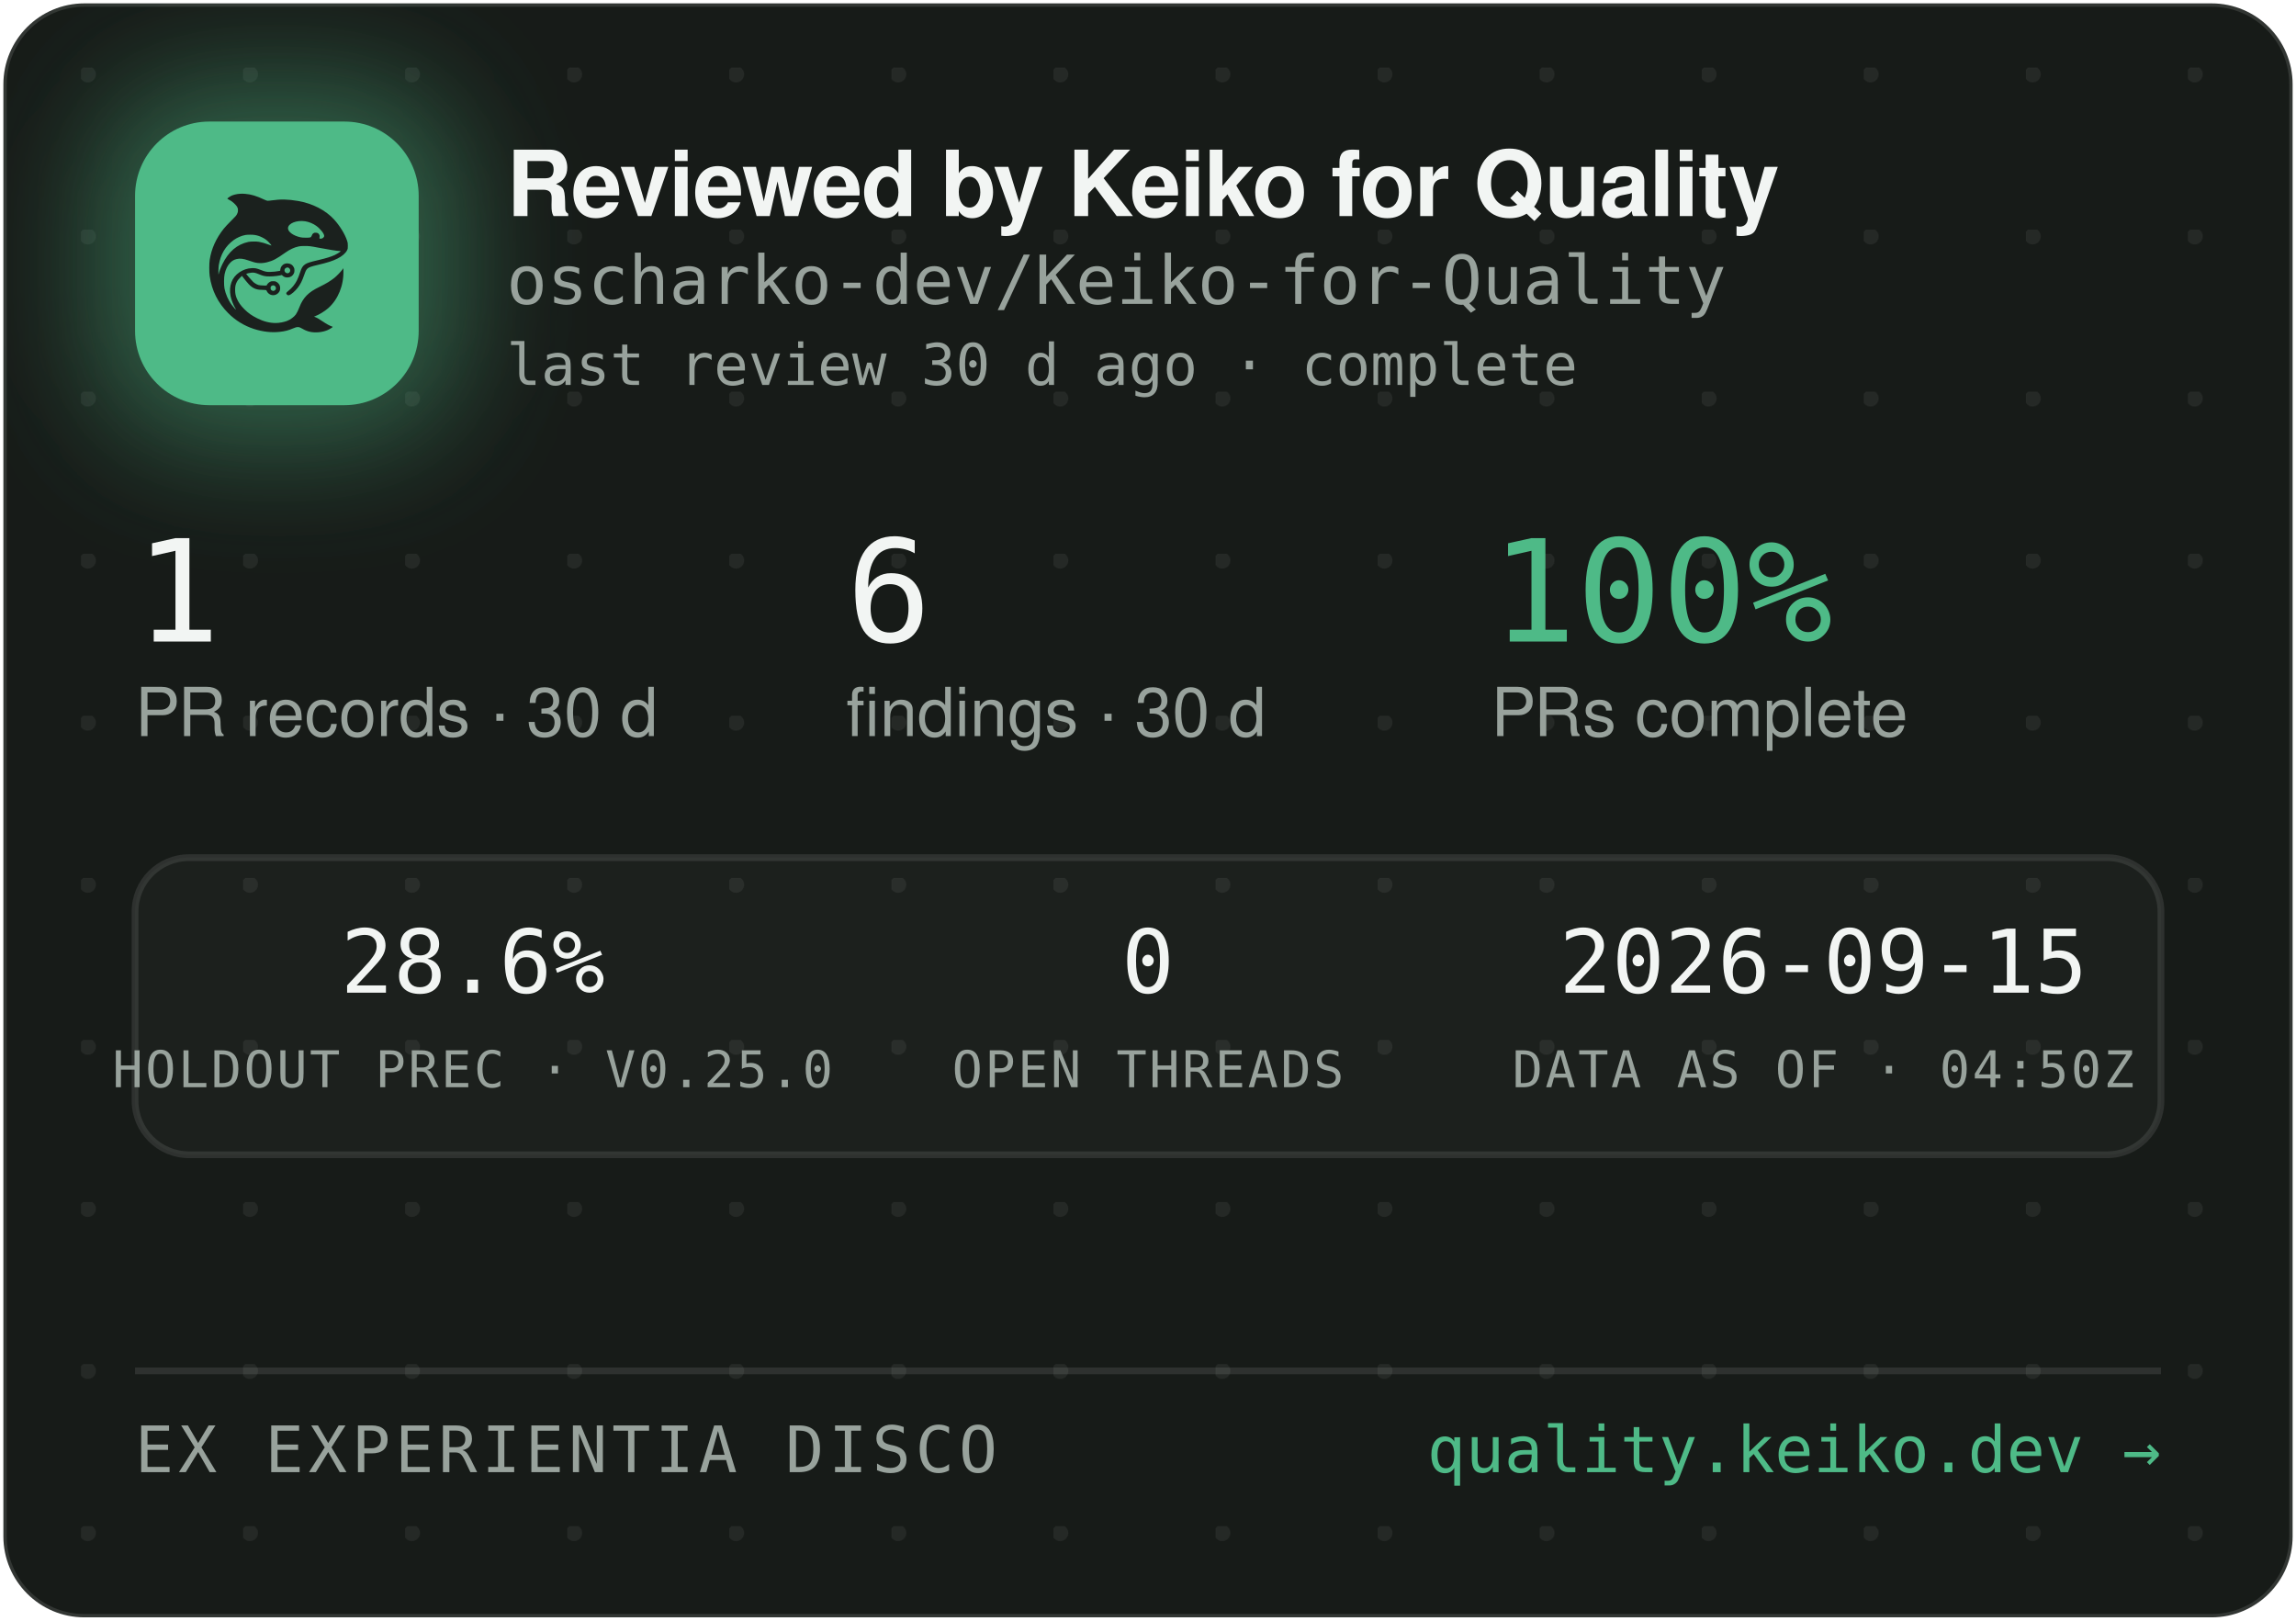
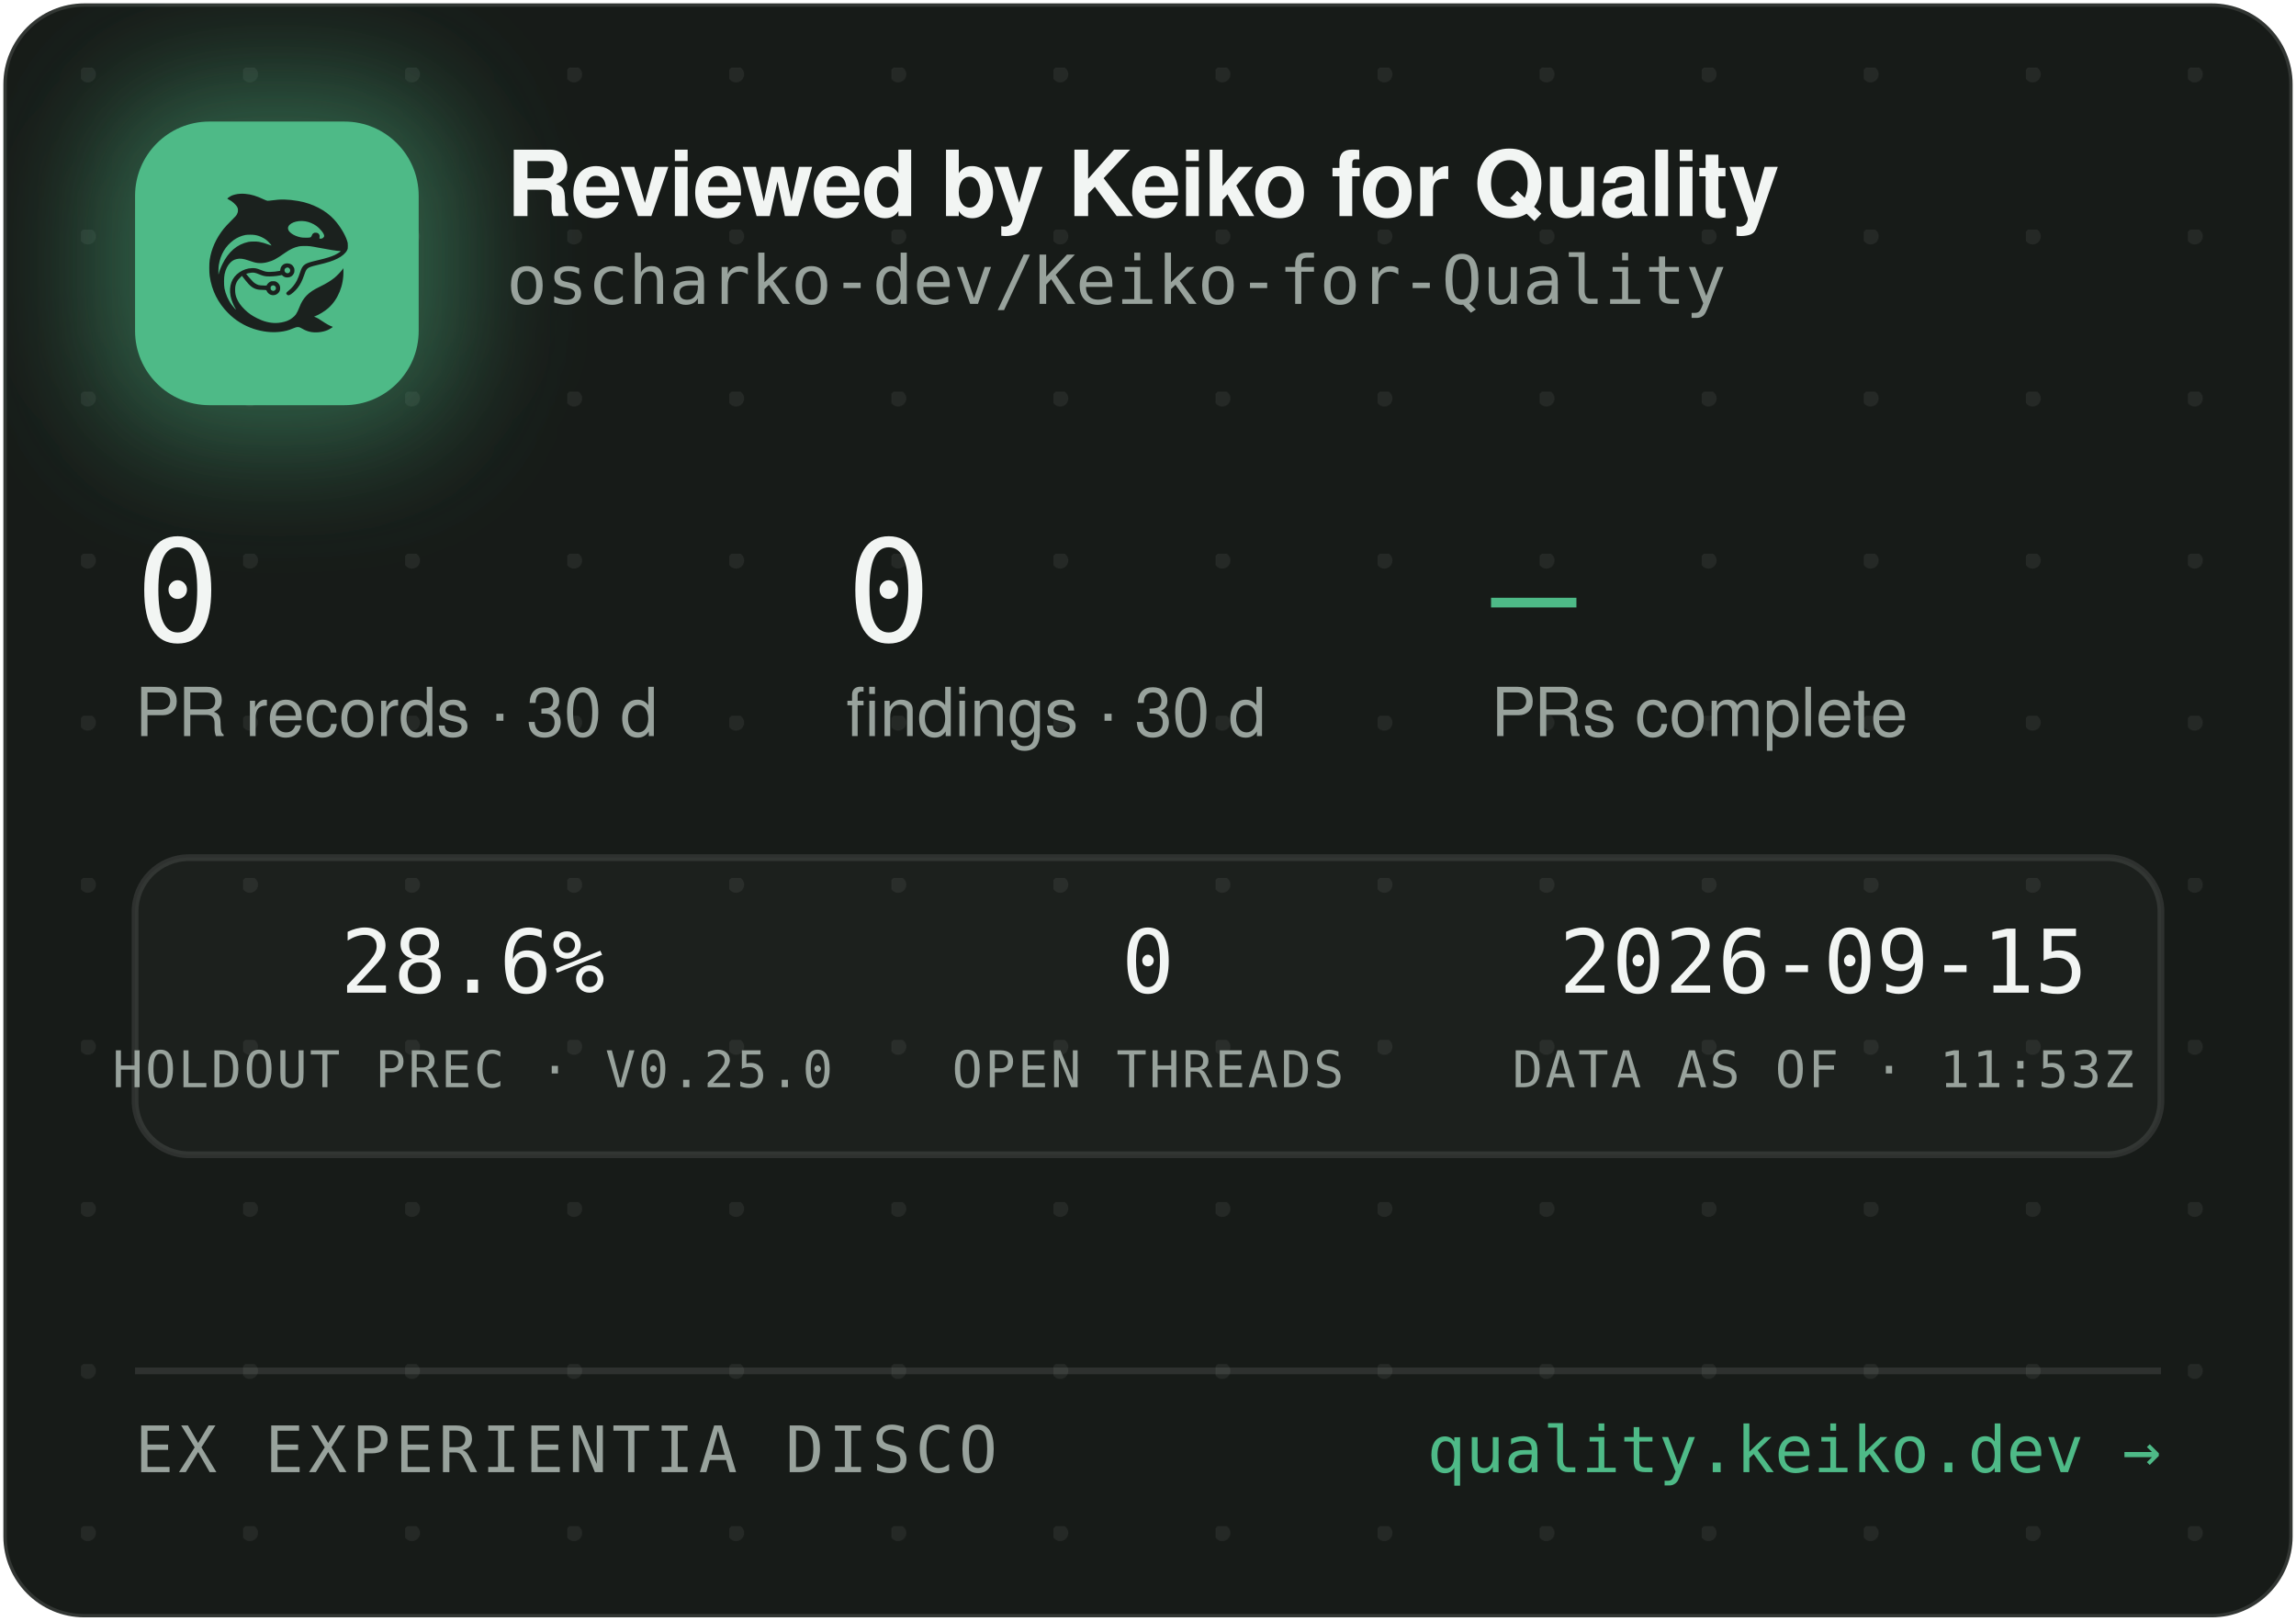
<svg xmlns="http://www.w3.org/2000/svg" width="340" height="240" viewBox="0 0 340 240" role="img" aria-label="Reviewed by Keiko for Quality — oscharko-dev/Keiko-for-Quality">
  <defs>
    <pattern id="dots" width="24" height="24" patternUnits="userSpaceOnUse" x="12" y="10">
      <circle cx="1" cy="1" r="1.2" fill="rgba(233,237,235,0.07)" />
    </pattern>
    <filter id="glow" x="-60%" y="-60%" width="220%" height="220%">
      <feGaussianBlur stdDeviation="9" />
    </filter>
    <clipPath id="card">
      <rect x="0.5" y="0.5" width="339" height="239" rx="12" />
    </clipPath>
  </defs>
  <rect x="0.5" y="0.5" width="339" height="239" rx="12" fill="#171B18" stroke="rgba(255,255,255,0.12)" />
  <rect x="0.5" y="0.5" width="339" height="239" rx="12" fill="url(#dots)" />
  <g clip-path="url(#card)">
    <rect x="14" y="12" width="54" height="54" rx="16" fill="rgba(78,186,135,0.45)" filter="url(#glow)" />
    <rect x="20" y="18" width="42" height="42" rx="11" fill="#4EBA87" />
    <g transform="translate(24,22) scale(0.03320312)">
      <g transform="translate(1024 0) scale(-1 1)">
        <g transform="translate(1024, 1024) scale(-0.1, -0.1)" fill="#1B211E" stroke="none">
          <path d="M3465 8223 c-144 -8 -314 -52 -408 -105 -69 -39 -146 -99 -146 -113 0 -5 30 -24 68 -42 146 -70 323 -229 377 -340 25 -49 29 -70 29 -138 -1 -72 -5 -88 -39 -160 -36 -75 -54 -95 -265 -305 -134 -132 -270 -279 -331 -355 -339 -425 -552 -896 -626 -1390 -25 -165 -25 -549 0 -720 92 -645 368 -1196 826 -1655 322 -324 710 -562 1145 -704 389 -126 793 -172 1155 -130 235 27 377 63 579 149 205 87 268 86 423 -7 102 -62 231 -115 335 -138 247 -56 562 -26 794 74 92 40 244 136 232 146 -4 3 -26 12 -48 19 -86 28 -246 116 -385 211 -162 112 -284 182 -357 207 l-48 17 40 15 c185 70 436 223 595 363 438 386 695 1014 678 1663 l-3 120 -50 -70 c-64 -90 -248 -280 -350 -362 -171 -136 -366 -255 -645 -391 -288 -140 -442 -243 -590 -391 -136 -137 -247 -316 -325 -526 -47 -127 -114 -262 -160 -326 -79 -107 -237 -224 -384 -283 -136 -55 -355 -96 -514 -96 -274 0 -548 71 -832 215 -242 123 -375 216 -553 389 -175 171 -287 332 -361 517 -44 114 -63 216 -63 359 0 152 17 233 74 350 35 70 59 102 136 179 l95 94 21 -29 c55 -75 219 -277 277 -338 171 -183 337 -256 582 -256 56 0 126 -3 155 -7 53 -6 54 -7 76 -57 30 -66 97 -128 172 -156 151 -57 318 11 395 160 33 62 34 193 3 261 -30 64 -88 125 -148 157 -44 23 -63 27 -141 27 -78 0 -97 -4 -140 -27 -58 -30 -131 -105 -141 -142 -6 -25 -8 -26 -93 -26 -47 0 -131 5 -186 10 -87 8 -111 15 -182 51 -45 22 -109 66 -143 96 -59 53 -326 361 -319 367 14 11 179 47 241 52 102 9 177 -7 318 -66 158 -66 243 -89 357 -99 157 -12 413 5 582 40 l93 19 44 -39 c59 -52 135 -75 228 -69 117 8 212 72 262 176 23 47 28 71 28 138 0 70 -4 89 -29 138 -55 110 -145 167 -270 174 -65 3 -91 0 -137 -18 -107 -40 -183 -140 -195 -257 l-6 -52 -51 -11 c-104 -23 -285 -41 -411 -42 -149 -1 -211 12 -402 88 -186 74 -256 88 -403 81 -193 -8 -377 -70 -546 -182 -342 -228 -485 -611 -399 -1064 30 -157 119 -388 209 -541 20 -35 35 -64 33 -66 -8 -8 -111 108 -190 214 -154 206 -278 489 -324 737 -28 154 -25 492 6 635 46 216 133 391 256 514 82 82 161 128 271 156 152 39 300 23 529 -57 217 -76 308 -101 410 -114 137 -17 284 -7 426 30 272 70 414 145 809 425 217 153 399 238 610 283 64 14 129 18 265 18 197 0 269 -9 615 -76 461 -89 843 -149 952 -149 41 0 41 0 23 -20 -28 -31 -169 -119 -254 -158 -167 -77 -388 -145 -716 -222 -399 -93 -508 -128 -608 -194 -102 -68 -160 -160 -217 -346 -35 -115 -102 -286 -149 -378 -85 -168 -227 -341 -377 -458 -105 -82 -115 -107 -69 -162 29 -34 65 -44 109 -29 86 29 261 181 371 322 126 162 201 309 295 581 61 176 90 232 145 283 62 57 163 93 470 165 439 104 640 169 863 278 206 100 368 240 434 375 32 67 33 71 33 198 -1 120 -3 138 -34 229 -98 294 -319 655 -573 936 -381 421 -968 723 -1618 834 -448 76 -767 83 -1169 25 -80 -12 -165 -19 -190 -17 -26 3 -90 26 -146 53 -343 162 -576 233 -842 255 -114 9 -141 10 -248 3z m2926 -1227 c164 -27 346 -102 485 -202 181 -129 354 -348 354 -448 0 -64 -75 -126 -154 -126 -60 0 -63 4 -52 70 8 50 7 65 -9 100 -29 64 -74 93 -151 98 -54 4 -70 1 -107 -21 -42 -25 -61 -52 -91 -129 -25 -64 -55 -73 -246 -73 -121 0 -187 5 -248 18 -318 70 -556 242 -556 402 0 218 388 374 775 311z m-2249 -611 c119 -21 208 -50 321 -106 114 -56 177 -100 266 -184 67 -63 157 -173 148 -181 -2 -3 -61 18 -130 45 -131 52 -298 100 -427 122 -113 20 -367 17 -470 -4 -502 -106 -885 -433 -1160 -992 -70 -142 -160 -379 -160 -424 0 -9 -5 -23 -11 -31 -13 -19 -5 316 10 410 80 482 295 846 661 1117 145 107 350 197 522 228 100 18 326 18 430 0z m1485 -1456 c95 -36 119 -159 42 -223 -78 -66 -209 -1 -209 104 0 60 33 100 99 121 36 10 36 10 68 -2z m-591 -822 c29 -26 37 -42 40 -77 6 -54 -9 -86 -55 -117 -41 -28 -70 -29 -119 -4 -44 22 -62 55 -62 112 0 51 13 75 53 99 50 31 101 26 143 -13z" />
        </g>
      </g>
    </g>
    <text x="75" y="32" font-family="-apple-system,'Segoe UI',Helvetica,Arial,sans-serif" font-size="13.5" font-weight="650" letter-spacing="-0.14" fill="#F2F5F3">Reviewed by Keiko for Quality</text>
    <text x="75" y="45" font-family="'JetBrains Mono',SFMono-Regular,Consolas,Menlo,monospace" font-size="10" fill="#98A29C">oscharko-dev/Keiko-for-Quality</text>
-     <text x="75" y="57" font-family="'JetBrains Mono',SFMono-Regular,Consolas,Menlo,monospace" font-size="8.5" fill="#98A29C">last review 30 d ago · complete</text>
-     <text x="20" y="95" font-family="'JetBrains Mono',SFMono-Regular,Consolas,Menlo,monospace" font-size="21" fill="#F2F5F3">1</text>
+     <text x="20" y="95" font-family="'JetBrains Mono',SFMono-Regular,Consolas,Menlo,monospace" font-size="21" fill="#F2F5F3">0</text>
    <text x="20" y="109" font-family="-apple-system,'Segoe UI',Helvetica,Arial,sans-serif" font-size="10" fill="#98A29C">PR records · 30 d</text>
-     <text x="125.3" y="95" font-family="'JetBrains Mono',SFMono-Regular,Consolas,Menlo,monospace" font-size="21" fill="#F2F5F3">6</text>
+     <text x="125.3" y="95" font-family="'JetBrains Mono',SFMono-Regular,Consolas,Menlo,monospace" font-size="21" fill="#F2F5F3">0</text>
    <text x="125.3" y="109" font-family="-apple-system,'Segoe UI',Helvetica,Arial,sans-serif" font-size="10" fill="#98A29C">findings · 30 d</text>
-     <text x="220.8" y="95" font-family="'JetBrains Mono',SFMono-Regular,Consolas,Menlo,monospace" font-size="21" fill="#4EBA87">100%</text>
+     <text x="220.8" y="95" font-family="'JetBrains Mono',SFMono-Regular,Consolas,Menlo,monospace" font-size="21" fill="#4EBA87">—</text>
    <text x="220.8" y="109" font-family="-apple-system,'Segoe UI',Helvetica,Arial,sans-serif" font-size="10" fill="#98A29C">PRs complete</text>
    <rect x="20" y="127" width="300" height="44" rx="8" fill="rgba(255,255,255,0.025)" stroke="rgba(255,255,255,0.1)" />
    <text x="70" y="147" text-anchor="middle" font-family="'JetBrains Mono',SFMono-Regular,Consolas,Menlo,monospace" font-size="13" fill="#F2F5F3">28.6%</text>
    <text x="70" y="161" text-anchor="middle" font-family="'JetBrains Mono',SFMono-Regular,Consolas,Menlo,monospace" font-size="7.5" letter-spacing="0.35" fill="#98A29C">HOLDOUT PREC · V0.25.0</text>
    <text x="170" y="147" text-anchor="middle" font-family="'JetBrains Mono',SFMono-Regular,Consolas,Menlo,monospace" font-size="13" fill="#F2F5F3">0</text>
    <text x="170" y="161" text-anchor="middle" font-family="'JetBrains Mono',SFMono-Regular,Consolas,Menlo,monospace" font-size="7.5" letter-spacing="0.35" fill="#98A29C">OPEN THREADS</text>
    <text x="270" y="147" text-anchor="middle" font-family="'JetBrains Mono',SFMono-Regular,Consolas,Menlo,monospace" font-size="13" fill="#F2F5F3">2026-09-15</text>
-     <text x="270" y="161" text-anchor="middle" font-family="'JetBrains Mono',SFMono-Regular,Consolas,Menlo,monospace" font-size="7.5" letter-spacing="0.35" fill="#98A29C">DATA AS OF · 04:50Z</text>
+     <text x="270" y="161" text-anchor="middle" font-family="'JetBrains Mono',SFMono-Regular,Consolas,Menlo,monospace" font-size="7.5" letter-spacing="0.35" fill="#98A29C">DATA AS OF · 11:53Z</text>
    <line x1="20" y1="203" x2="320" y2="203" stroke="rgba(255,255,255,0.1)" />
    <text x="20" y="218" font-family="'JetBrains Mono',SFMono-Regular,Consolas,Menlo,monospace" font-size="9.5" letter-spacing="0.7" fill="#98A29C">EX EXPERIENTIA DISCO</text>
    <text x="320" y="218" text-anchor="end" font-family="'JetBrains Mono',SFMono-Regular,Consolas,Menlo,monospace" font-size="9.5" fill="#4EBA87">quality.keiko.dev →</text>
  </g>
</svg>
